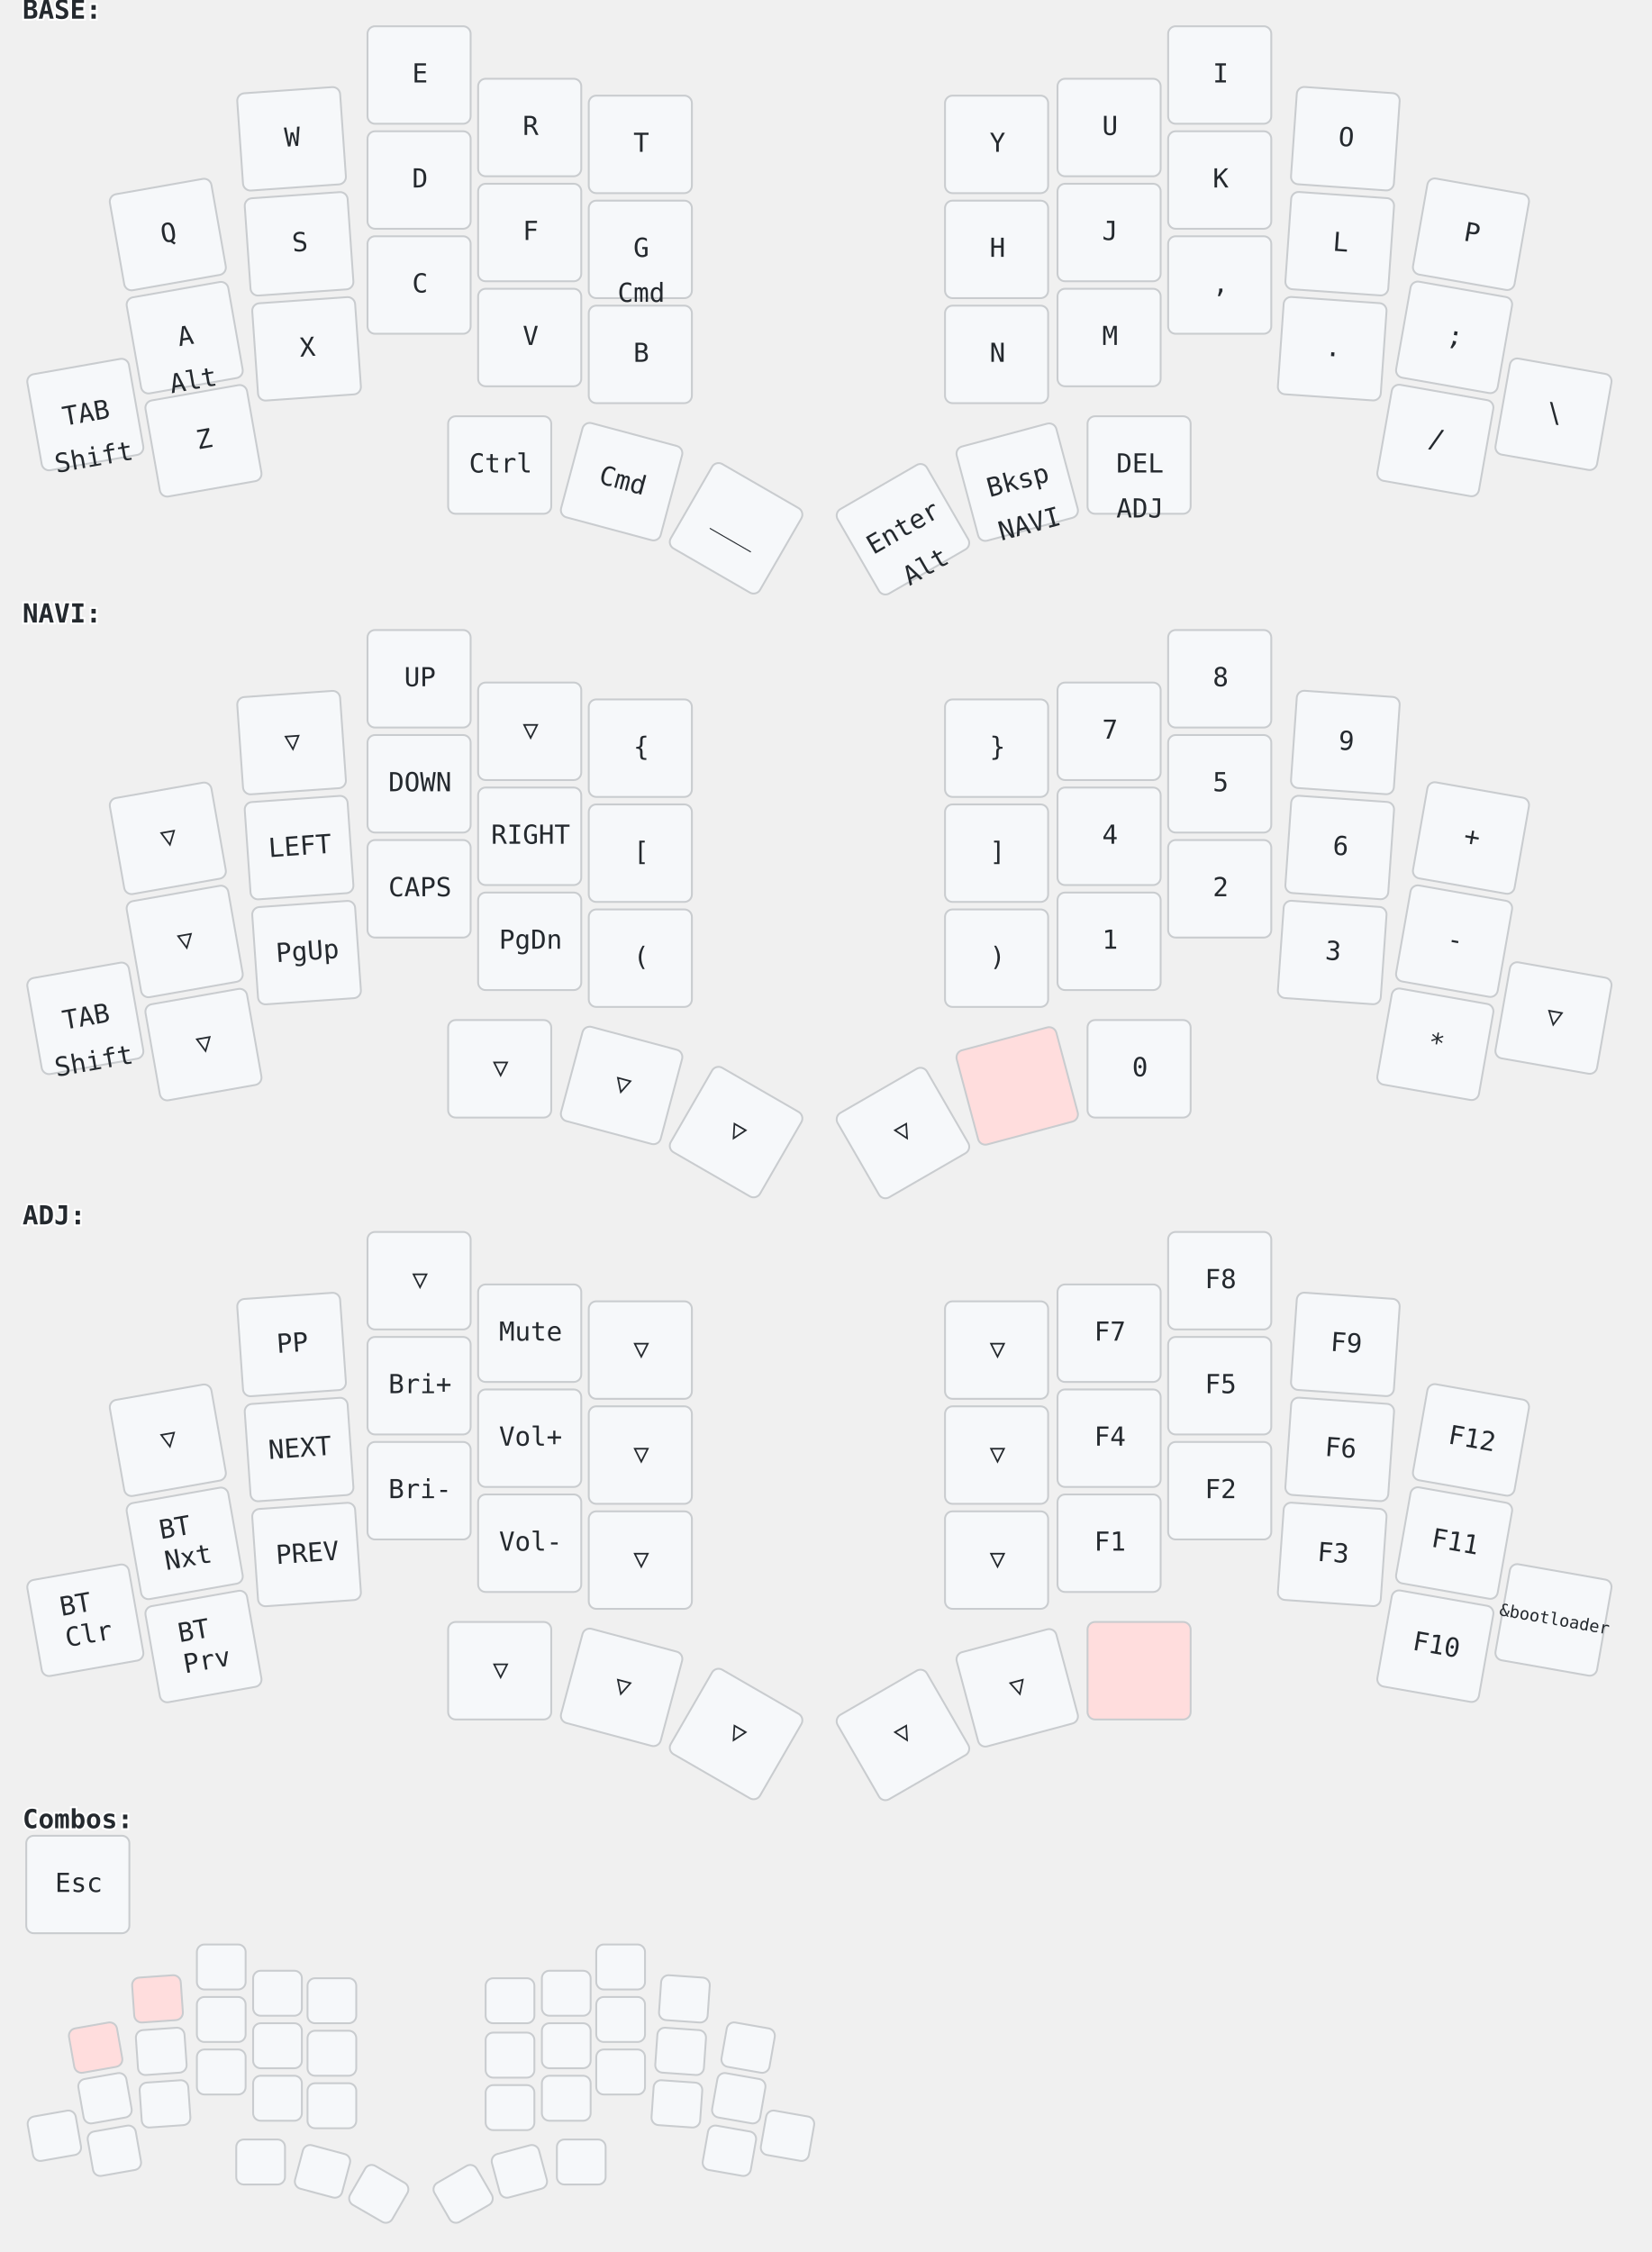
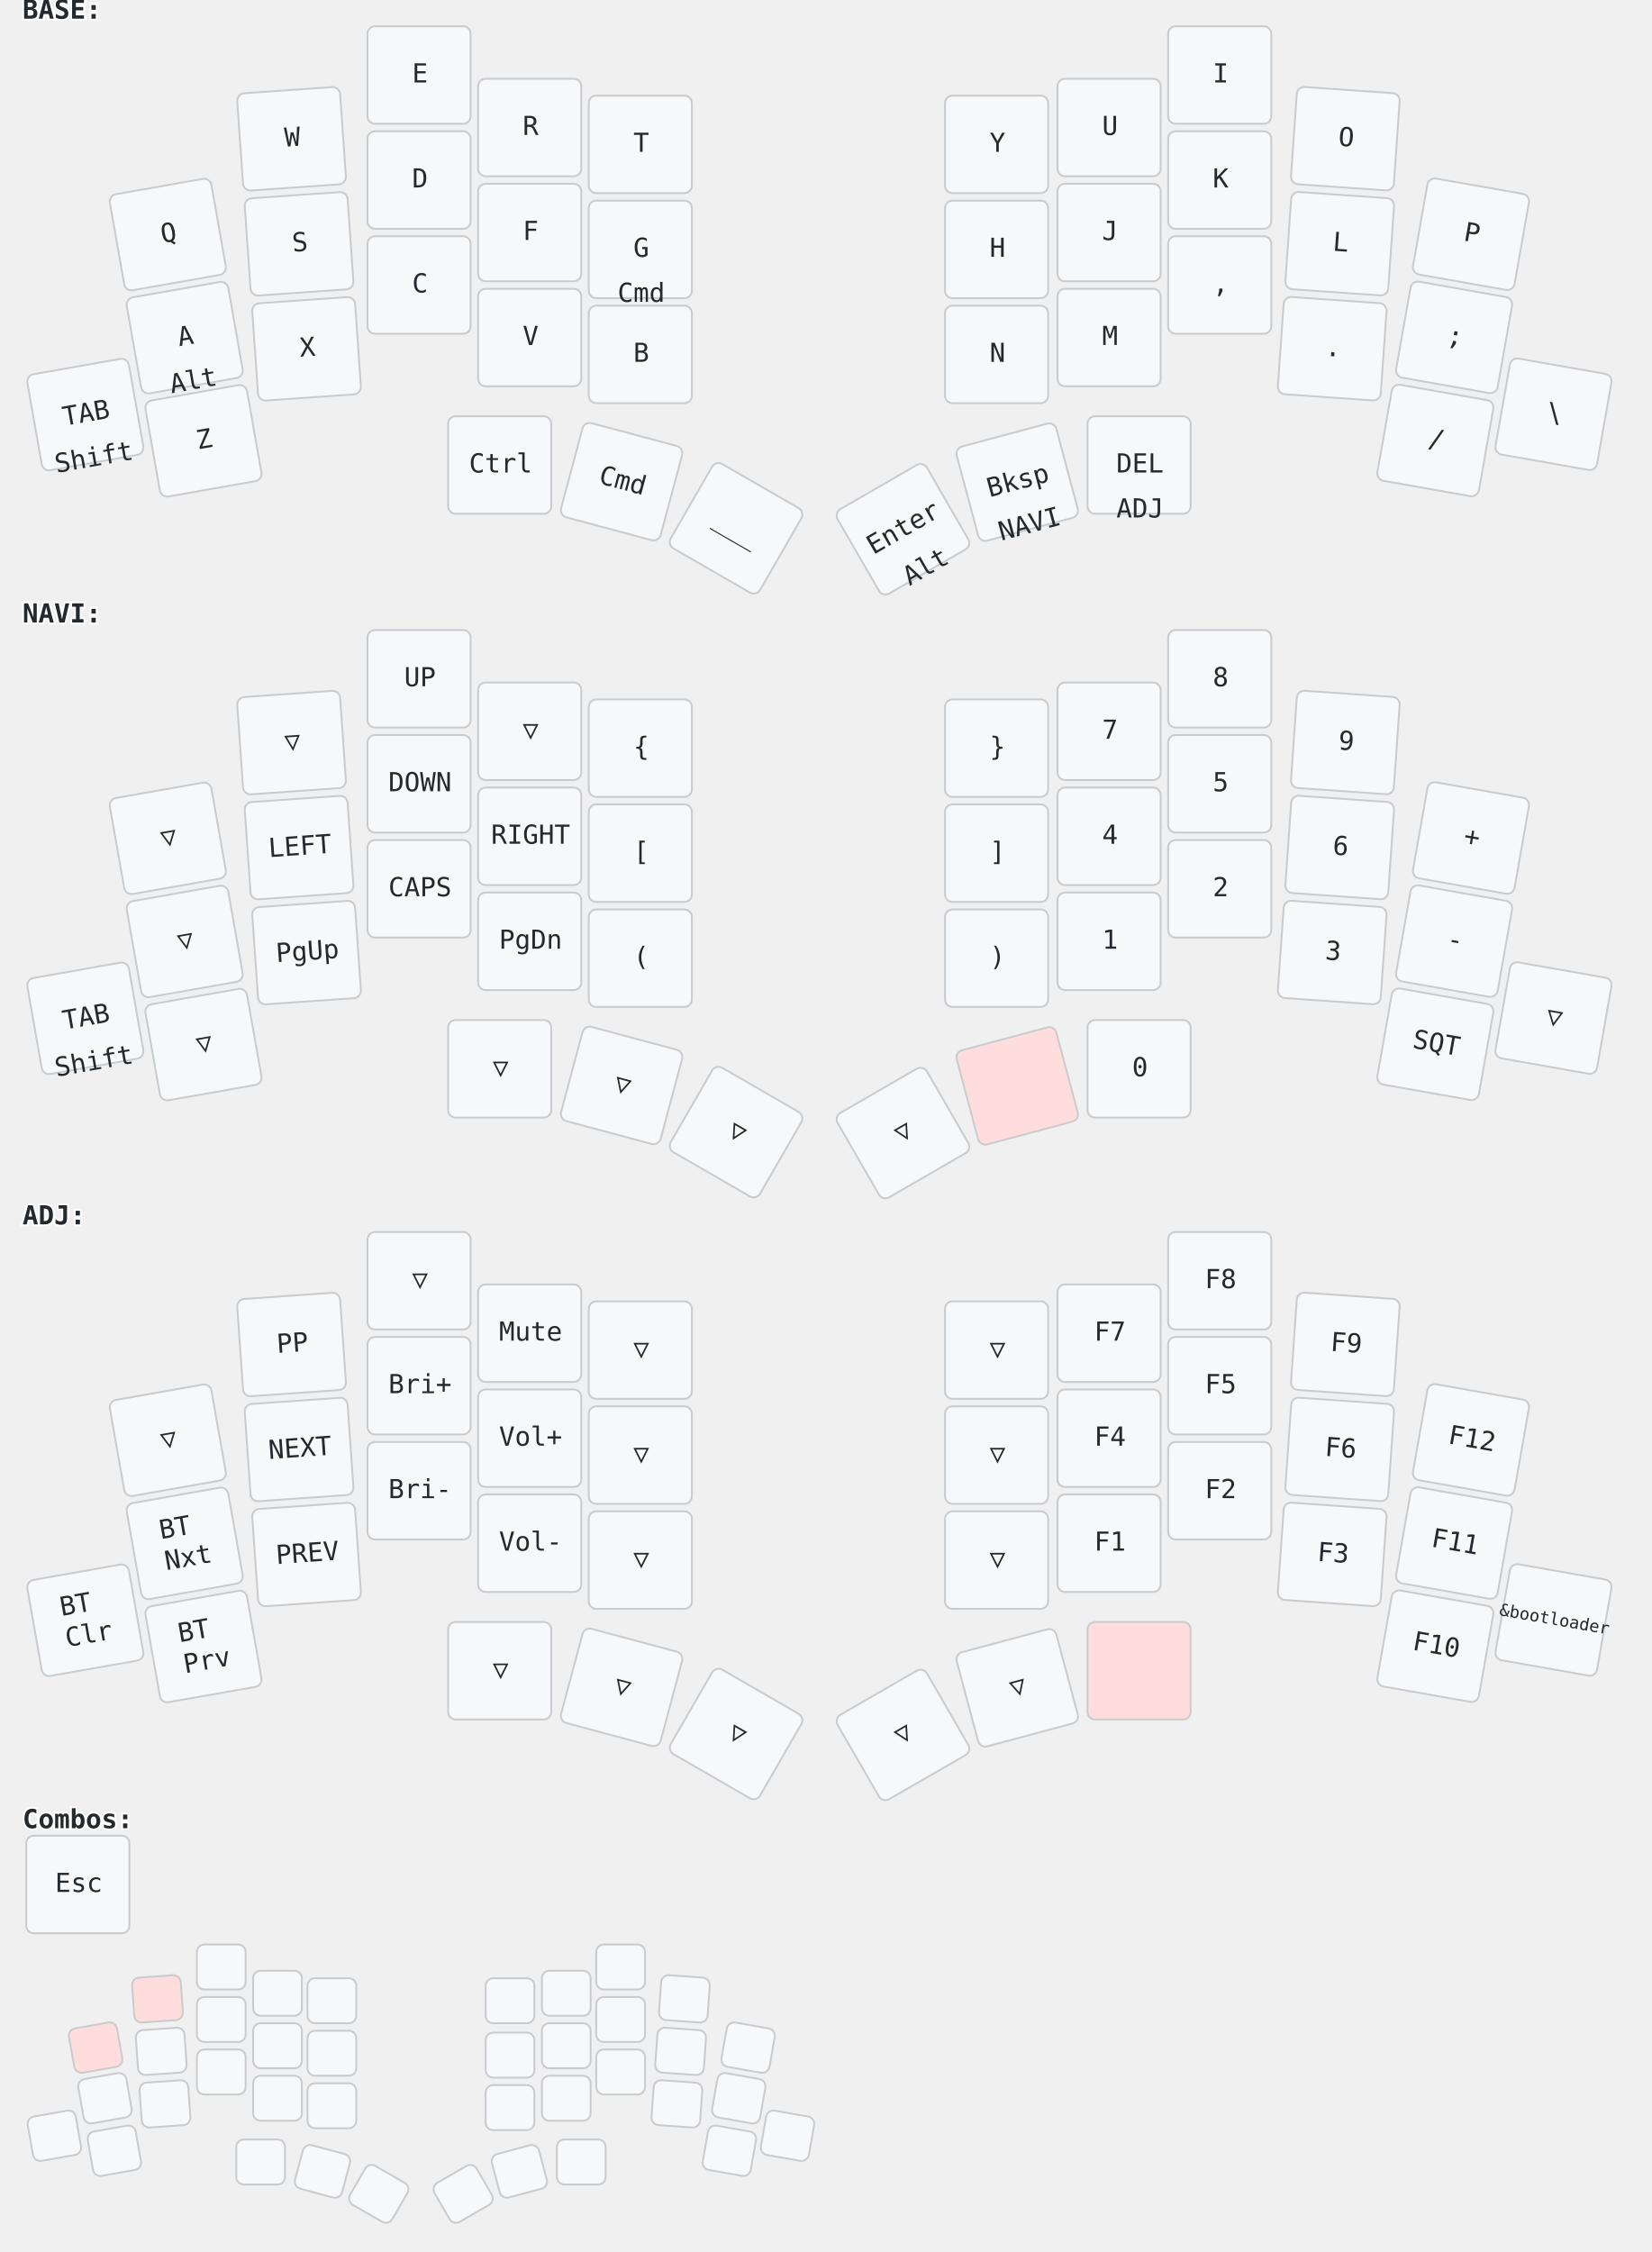
<svg xmlns="http://www.w3.org/2000/svg" width="881" height="1201" viewBox="0 0 881 1201" class="keymap">
  <style>/* inherit to force style */
svg.keymap {
    font-family: 'Iosevka', 'Fira Code', monospace;
    font-size: 14px;
    font-kerning: normal;
    text-rendering: optimizeLegibility;
    fill: #24292e;
}

/* default key styling */
rect.key {
    fill: #f6f8fa;
    stroke: #c9cccf;
    stroke-width: 1;
}

/* color accent for held keys */
rect.held, rect.combo.held {
    fill: #fdd;
}

/* color accent for ghost (optional) keys */
rect.ghost, rect.combo.ghost {
    stroke-dasharray: 4, 4;
    stroke-width: 2;
}

text {
    text-anchor: middle;
    dominant-baseline: middle;
}

/* styling for layer labels */
text.label {
    font-weight: bold;
    text-anchor: start;
    stroke: white;
    stroke-width: 2;
    paint-order: stroke fill;
}

/* styling for combo labels */
text.combo {
    fill: #555;
    font-size: 11px;
}

/* styling for held key labels */
text.held {
    fill: #dd0000;
}

/* styling for home row modifiers */
text.mod {
    font-size: 12px;
}
</style>
  <g transform="translate(12, 0)" class="layer-BASE">
    <text x="0" y="6" class="label" id="BASE">BASE:</text>
    <g transform="translate(0, 12)">
      <g transform="translate(78, 113) rotate(-10.0)" class="key keypos-0">
        <rect rx="4" ry="4" x="-28" y="-26" width="55" height="52" class="key" />
        <text x="0" y="0" class="key tap">Q</text>
      </g>
      <g transform="translate(144, 62) rotate(-4.0)" class="key keypos-1">
        <rect rx="4" ry="4" x="-28" y="-26" width="55" height="52" class="key" />
        <text x="0" y="0" class="key tap">W</text>
      </g>
      <g transform="translate(212, 28)" class="key keypos-2">
        <rect rx="4" ry="4" x="-28" y="-26" width="55" height="52" class="key" />
        <text x="0" y="0" class="key tap">E</text>
      </g>
      <g transform="translate(271, 56)" class="key keypos-3">
        <rect rx="4" ry="4" x="-28" y="-26" width="55" height="52" class="key" />
        <text x="0" y="0" class="key tap">R</text>
      </g>
      <g transform="translate(330, 65)" class="key keypos-4">
        <rect rx="4" ry="4" x="-28" y="-26" width="55" height="52" class="key" />
        <text x="0" y="0" class="key tap">T</text>
      </g>
      <g transform="translate(520, 65)" class="key keypos-5">
        <rect rx="4" ry="4" x="-28" y="-26" width="55" height="52" class="key" />
        <text x="0" y="0" class="key tap">Y</text>
      </g>
      <g transform="translate(580, 56)" class="key keypos-6">
        <rect rx="4" ry="4" x="-28" y="-26" width="55" height="52" class="key" />
        <text x="0" y="0" class="key tap">U</text>
      </g>
      <g transform="translate(639, 28)" class="key keypos-7">
        <rect rx="4" ry="4" x="-28" y="-26" width="55" height="52" class="key" />
        <text x="0" y="0" class="key tap">I</text>
      </g>
      <g transform="translate(706, 62) rotate(4.0)" class="key keypos-8">
        <rect rx="4" ry="4" x="-28" y="-26" width="55" height="52" class="key" />
        <text x="0" y="0" class="key tap">O</text>
      </g>
      <g transform="translate(773, 113) rotate(10.0)" class="key keypos-9">
        <rect rx="4" ry="4" x="-28" y="-26" width="55" height="52" class="key" />
        <text x="0" y="0" class="key tap">P</text>
      </g>
      <g transform="translate(87, 168) rotate(-10.0)" class="key keypos-10">
        <rect rx="4" ry="4" x="-28" y="-26" width="55" height="52" class="key" />
        <text x="0" y="0" class="key tap">A</text>
        <text x="0" y="24" class="key hold">Alt</text>
      </g>
      <g transform="translate(148, 118) rotate(-4.0)" class="key keypos-11">
        <rect rx="4" ry="4" x="-28" y="-26" width="55" height="52" class="key" />
        <text x="0" y="0" class="key tap">S</text>
      </g>
      <g transform="translate(212, 84)" class="key keypos-12">
        <rect rx="4" ry="4" x="-28" y="-26" width="55" height="52" class="key" />
        <text x="0" y="0" class="key tap">D</text>
      </g>
      <g transform="translate(271, 112)" class="key keypos-13">
        <rect rx="4" ry="4" x="-28" y="-26" width="55" height="52" class="key" />
        <text x="0" y="0" class="key tap">F</text>
      </g>
      <g transform="translate(330, 121)" class="key keypos-14">
        <rect rx="4" ry="4" x="-28" y="-26" width="55" height="52" class="key" />
        <text x="0" y="0" class="key tap">G</text>
        <text x="0" y="24" class="key hold">Cmd</text>
      </g>
      <g transform="translate(520, 121)" class="key keypos-15">
        <rect rx="4" ry="4" x="-28" y="-26" width="55" height="52" class="key" />
        <text x="0" y="0" class="key tap">H</text>
      </g>
      <g transform="translate(580, 112)" class="key keypos-16">
        <rect rx="4" ry="4" x="-28" y="-26" width="55" height="52" class="key" />
        <text x="0" y="0" class="key tap">J</text>
      </g>
      <g transform="translate(639, 84)" class="key keypos-17">
        <rect rx="4" ry="4" x="-28" y="-26" width="55" height="52" class="key" />
        <text x="0" y="0" class="key tap">K</text>
      </g>
      <g transform="translate(703, 118) rotate(4.0)" class="key keypos-18">
        <rect rx="4" ry="4" x="-28" y="-26" width="55" height="52" class="key" />
        <text x="0" y="0" class="key tap">L</text>
      </g>
      <g transform="translate(764, 168) rotate(10.0)" class="key keypos-19">
        <rect rx="4" ry="4" x="-28" y="-26" width="55" height="52" class="key" />
        <text x="0" y="0" class="key tap">;</text>
      </g>
      <g transform="translate(34, 209) rotate(-10.0)" class="key keypos-20">
        <rect rx="4" ry="4" x="-28" y="-26" width="55" height="52" class="key" />
        <text x="0" y="0" class="key tap">TAB</text>
        <text x="0" y="24" class="key hold">Shift</text>
      </g>
      <g transform="translate(97, 223) rotate(-10.0)" class="key keypos-21">
        <rect rx="4" ry="4" x="-28" y="-26" width="55" height="52" class="key" />
        <text x="0" y="0" class="key tap">Z</text>
      </g>
      <g transform="translate(152, 174) rotate(-4.0)" class="key keypos-22">
        <rect rx="4" ry="4" x="-28" y="-26" width="55" height="52" class="key" />
        <text x="0" y="0" class="key tap">X</text>
      </g>
      <g transform="translate(212, 140)" class="key keypos-23">
        <rect rx="4" ry="4" x="-28" y="-26" width="55" height="52" class="key" />
        <text x="0" y="0" class="key tap">C</text>
      </g>
      <g transform="translate(271, 168)" class="key keypos-24">
        <rect rx="4" ry="4" x="-28" y="-26" width="55" height="52" class="key" />
        <text x="0" y="0" class="key tap">V</text>
      </g>
      <g transform="translate(330, 177)" class="key keypos-25">
        <rect rx="4" ry="4" x="-28" y="-26" width="55" height="52" class="key" />
        <text x="0" y="0" class="key tap">B</text>
      </g>
      <g transform="translate(520, 177)" class="key keypos-26">
        <rect rx="4" ry="4" x="-28" y="-26" width="55" height="52" class="key" />
        <text x="0" y="0" class="key tap">N</text>
      </g>
      <g transform="translate(580, 168)" class="key keypos-27">
        <rect rx="4" ry="4" x="-28" y="-26" width="55" height="52" class="key" />
        <text x="0" y="0" class="key tap">M</text>
      </g>
      <g transform="translate(639, 140)" class="key keypos-28">
        <rect rx="4" ry="4" x="-28" y="-26" width="55" height="52" class="key" />
        <text x="0" y="0" class="key tap">,</text>
      </g>
      <g transform="translate(699, 174) rotate(4.0)" class="key keypos-29">
        <rect rx="4" ry="4" x="-28" y="-26" width="55" height="52" class="key" />
        <text x="0" y="0" class="key tap">.</text>
      </g>
      <g transform="translate(754, 223) rotate(10.0)" class="key keypos-30">
        <rect rx="4" ry="4" x="-28" y="-26" width="55" height="52" class="key" />
        <text x="0" y="0" class="key tap">/</text>
      </g>
      <g transform="translate(817, 209) rotate(10.0)" class="key keypos-31">
        <rect rx="4" ry="4" x="-28" y="-26" width="55" height="52" class="key" />
        <text x="0" y="0" class="key tap">\</text>
      </g>
      <g transform="translate(255, 236)" class="key keypos-32">
        <rect rx="4" ry="4" x="-28" y="-26" width="55" height="52" class="key" />
        <text x="0" y="0" class="key tap">Ctrl</text>
      </g>
      <g transform="translate(320, 245) rotate(15.0)" class="key keypos-33">
        <rect rx="4" ry="4" x="-28" y="-26" width="55" height="52" class="key" />
        <text x="0" y="0" class="key tap">Cmd</text>
      </g>
      <g transform="translate(381, 270) rotate(30.0)" class="key keypos-34">
        <rect rx="4" ry="4" x="-28" y="-26" width="55" height="52" class="key" />
        <text x="0" y="0" class="key tap">___</text>
      </g>
      <g transform="translate(470, 270) rotate(-30.0)" class="key keypos-35">
        <rect rx="4" ry="4" x="-28" y="-26" width="55" height="52" class="key" />
        <text x="0" y="0" class="key tap">Enter</text>
        <text x="0" y="24" class="key hold">Alt</text>
      </g>
      <g transform="translate(531, 245) rotate(-15.0)" class="key keypos-36">
        <rect rx="4" ry="4" x="-28" y="-26" width="55" height="52" class="key" />
        <text x="0" y="0" class="key tap">Bksp</text>
        <a href="#NAVI">
          <text x="0" y="24" class="key hold layer-activator">NAVI</text>
        </a>
      </g>
      <g transform="translate(596, 236)" class="key keypos-37">
        <rect rx="4" ry="4" x="-28" y="-26" width="55" height="52" class="key" />
        <text x="0" y="0" class="key tap">DEL</text>
        <a href="#ADJ">
          <text x="0" y="24" class="key hold layer-activator">ADJ</text>
        </a>
      </g>
    </g>
  </g>
  <g transform="translate(12, 322)" class="layer-NAVI">
    <text x="0" y="6" class="label" id="NAVI">NAVI:</text>
    <g transform="translate(0, 12)">
      <g transform="translate(78, 113) rotate(-10.0)" class="key trans keypos-0">
        <rect rx="4" ry="4" x="-28" y="-26" width="55" height="52" class="key trans" />
        <text x="0" y="0" class="key trans tap">▽</text>
      </g>
      <g transform="translate(144, 62) rotate(-4.0)" class="key trans keypos-1">
        <rect rx="4" ry="4" x="-28" y="-26" width="55" height="52" class="key trans" />
        <text x="0" y="0" class="key trans tap">▽</text>
      </g>
      <g transform="translate(212, 28)" class="key keypos-2">
        <rect rx="4" ry="4" x="-28" y="-26" width="55" height="52" class="key" />
        <text x="0" y="0" class="key tap">UP</text>
      </g>
      <g transform="translate(271, 56)" class="key trans keypos-3">
        <rect rx="4" ry="4" x="-28" y="-26" width="55" height="52" class="key trans" />
        <text x="0" y="0" class="key trans tap">▽</text>
      </g>
      <g transform="translate(330, 65)" class="key keypos-4">
        <rect rx="4" ry="4" x="-28" y="-26" width="55" height="52" class="key" />
        <text x="0" y="0" class="key tap">{</text>
      </g>
      <g transform="translate(520, 65)" class="key keypos-5">
        <rect rx="4" ry="4" x="-28" y="-26" width="55" height="52" class="key" />
        <text x="0" y="0" class="key tap">}</text>
      </g>
      <g transform="translate(580, 56)" class="key keypos-6">
        <rect rx="4" ry="4" x="-28" y="-26" width="55" height="52" class="key" />
        <text x="0" y="0" class="key tap">7</text>
      </g>
      <g transform="translate(639, 28)" class="key keypos-7">
        <rect rx="4" ry="4" x="-28" y="-26" width="55" height="52" class="key" />
        <text x="0" y="0" class="key tap">8</text>
      </g>
      <g transform="translate(706, 62) rotate(4.0)" class="key keypos-8">
        <rect rx="4" ry="4" x="-28" y="-26" width="55" height="52" class="key" />
        <text x="0" y="0" class="key tap">9</text>
      </g>
      <g transform="translate(773, 113) rotate(10.0)" class="key keypos-9">
        <rect rx="4" ry="4" x="-28" y="-26" width="55" height="52" class="key" />
        <text x="0" y="0" class="key tap">+</text>
      </g>
      <g transform="translate(87, 168) rotate(-10.0)" class="key trans keypos-10">
        <rect rx="4" ry="4" x="-28" y="-26" width="55" height="52" class="key trans" />
        <text x="0" y="0" class="key trans tap">▽</text>
      </g>
      <g transform="translate(148, 118) rotate(-4.0)" class="key keypos-11">
        <rect rx="4" ry="4" x="-28" y="-26" width="55" height="52" class="key" />
        <text x="0" y="0" class="key tap">LEFT</text>
      </g>
      <g transform="translate(212, 84)" class="key keypos-12">
        <rect rx="4" ry="4" x="-28" y="-26" width="55" height="52" class="key" />
        <text x="0" y="0" class="key tap">DOWN</text>
      </g>
      <g transform="translate(271, 112)" class="key keypos-13">
        <rect rx="4" ry="4" x="-28" y="-26" width="55" height="52" class="key" />
        <text x="0" y="0" class="key tap">RIGHT</text>
      </g>
      <g transform="translate(330, 121)" class="key keypos-14">
        <rect rx="4" ry="4" x="-28" y="-26" width="55" height="52" class="key" />
        <text x="0" y="0" class="key tap">[</text>
      </g>
      <g transform="translate(520, 121)" class="key keypos-15">
        <rect rx="4" ry="4" x="-28" y="-26" width="55" height="52" class="key" />
        <text x="0" y="0" class="key tap">]</text>
      </g>
      <g transform="translate(580, 112)" class="key keypos-16">
        <rect rx="4" ry="4" x="-28" y="-26" width="55" height="52" class="key" />
        <text x="0" y="0" class="key tap">4</text>
      </g>
      <g transform="translate(639, 84)" class="key keypos-17">
        <rect rx="4" ry="4" x="-28" y="-26" width="55" height="52" class="key" />
        <text x="0" y="0" class="key tap">5</text>
      </g>
      <g transform="translate(703, 118) rotate(4.0)" class="key keypos-18">
        <rect rx="4" ry="4" x="-28" y="-26" width="55" height="52" class="key" />
        <text x="0" y="0" class="key tap">6</text>
      </g>
      <g transform="translate(764, 168) rotate(10.0)" class="key keypos-19">
        <rect rx="4" ry="4" x="-28" y="-26" width="55" height="52" class="key" />
        <text x="0" y="0" class="key tap">-</text>
      </g>
      <g transform="translate(34, 209) rotate(-10.0)" class="key keypos-20">
        <rect rx="4" ry="4" x="-28" y="-26" width="55" height="52" class="key" />
        <text x="0" y="0" class="key tap">TAB</text>
        <text x="0" y="24" class="key hold">Shift</text>
      </g>
      <g transform="translate(97, 223) rotate(-10.0)" class="key trans keypos-21">
        <rect rx="4" ry="4" x="-28" y="-26" width="55" height="52" class="key trans" />
        <text x="0" y="0" class="key trans tap">▽</text>
      </g>
      <g transform="translate(152, 174) rotate(-4.0)" class="key keypos-22">
        <rect rx="4" ry="4" x="-28" y="-26" width="55" height="52" class="key" />
        <text x="0" y="0" class="key tap">PgUp</text>
      </g>
      <g transform="translate(212, 140)" class="key keypos-23">
        <rect rx="4" ry="4" x="-28" y="-26" width="55" height="52" class="key" />
        <text x="0" y="0" class="key tap">CAPS</text>
      </g>
      <g transform="translate(271, 168)" class="key keypos-24">
        <rect rx="4" ry="4" x="-28" y="-26" width="55" height="52" class="key" />
        <text x="0" y="0" class="key tap">PgDn</text>
      </g>
      <g transform="translate(330, 177)" class="key keypos-25">
        <rect rx="4" ry="4" x="-28" y="-26" width="55" height="52" class="key" />
        <text x="0" y="0" class="key tap">(</text>
      </g>
      <g transform="translate(520, 177)" class="key keypos-26">
        <rect rx="4" ry="4" x="-28" y="-26" width="55" height="52" class="key" />
        <text x="0" y="0" class="key tap">)</text>
      </g>
      <g transform="translate(580, 168)" class="key keypos-27">
        <rect rx="4" ry="4" x="-28" y="-26" width="55" height="52" class="key" />
        <text x="0" y="0" class="key tap">1</text>
      </g>
      <g transform="translate(639, 140)" class="key keypos-28">
        <rect rx="4" ry="4" x="-28" y="-26" width="55" height="52" class="key" />
        <text x="0" y="0" class="key tap">2</text>
      </g>
      <g transform="translate(699, 174) rotate(4.0)" class="key keypos-29">
        <rect rx="4" ry="4" x="-28" y="-26" width="55" height="52" class="key" />
        <text x="0" y="0" class="key tap">3</text>
      </g>
      <g transform="translate(754, 223) rotate(10.0)" class="key keypos-30">
        <rect rx="4" ry="4" x="-28" y="-26" width="55" height="52" class="key" />
-         <text x="0" y="0" class="key tap">*</text>
+         <text x="0" y="0" class="key tap">SQT</text>
      </g>
      <g transform="translate(817, 209) rotate(10.0)" class="key trans keypos-31">
        <rect rx="4" ry="4" x="-28" y="-26" width="55" height="52" class="key trans" />
        <text x="0" y="0" class="key trans tap">▽</text>
      </g>
      <g transform="translate(255, 236)" class="key trans keypos-32">
        <rect rx="4" ry="4" x="-28" y="-26" width="55" height="52" class="key trans" />
        <text x="0" y="0" class="key trans tap">▽</text>
      </g>
      <g transform="translate(320, 245) rotate(15.0)" class="key trans keypos-33">
        <rect rx="4" ry="4" x="-28" y="-26" width="55" height="52" class="key trans" />
        <text x="0" y="0" class="key trans tap">▽</text>
      </g>
      <g transform="translate(381, 270) rotate(30.0)" class="key trans keypos-34">
        <rect rx="4" ry="4" x="-28" y="-26" width="55" height="52" class="key trans" />
        <text x="0" y="0" class="key trans tap">▽</text>
      </g>
      <g transform="translate(470, 270) rotate(-30.0)" class="key trans keypos-35">
        <rect rx="4" ry="4" x="-28" y="-26" width="55" height="52" class="key trans" />
        <text x="0" y="0" class="key trans tap">▽</text>
      </g>
      <g transform="translate(531, 245) rotate(-15.0)" class="key held keypos-36">
        <rect rx="4" ry="4" x="-28" y="-26" width="55" height="52" class="key held" />
      </g>
      <g transform="translate(596, 236)" class="key keypos-37">
        <rect rx="4" ry="4" x="-28" y="-26" width="55" height="52" class="key" />
        <text x="0" y="0" class="key tap">0</text>
      </g>
    </g>
  </g>
  <g transform="translate(12, 643)" class="layer-ADJ">
    <text x="0" y="6" class="label" id="ADJ">ADJ:</text>
    <g transform="translate(0, 12)">
      <g transform="translate(78, 113) rotate(-10.0)" class="key trans keypos-0">
        <rect rx="4" ry="4" x="-28" y="-26" width="55" height="52" class="key trans" />
        <text x="0" y="0" class="key trans tap">▽</text>
      </g>
      <g transform="translate(144, 62) rotate(-4.0)" class="key keypos-1">
        <rect rx="4" ry="4" x="-28" y="-26" width="55" height="52" class="key" />
        <text x="0" y="0" class="key tap">PP</text>
      </g>
      <g transform="translate(212, 28)" class="key trans keypos-2">
        <rect rx="4" ry="4" x="-28" y="-26" width="55" height="52" class="key trans" />
        <text x="0" y="0" class="key trans tap">▽</text>
      </g>
      <g transform="translate(271, 56)" class="key keypos-3">
        <rect rx="4" ry="4" x="-28" y="-26" width="55" height="52" class="key" />
        <text x="0" y="0" class="key tap">Mute</text>
      </g>
      <g transform="translate(330, 65)" class="key trans keypos-4">
        <rect rx="4" ry="4" x="-28" y="-26" width="55" height="52" class="key trans" />
        <text x="0" y="0" class="key trans tap">▽</text>
      </g>
      <g transform="translate(520, 65)" class="key trans keypos-5">
        <rect rx="4" ry="4" x="-28" y="-26" width="55" height="52" class="key trans" />
        <text x="0" y="0" class="key trans tap">▽</text>
      </g>
      <g transform="translate(580, 56)" class="key keypos-6">
        <rect rx="4" ry="4" x="-28" y="-26" width="55" height="52" class="key" />
        <text x="0" y="0" class="key tap">F7</text>
      </g>
      <g transform="translate(639, 28)" class="key keypos-7">
        <rect rx="4" ry="4" x="-28" y="-26" width="55" height="52" class="key" />
        <text x="0" y="0" class="key tap">F8</text>
      </g>
      <g transform="translate(706, 62) rotate(4.0)" class="key keypos-8">
        <rect rx="4" ry="4" x="-28" y="-26" width="55" height="52" class="key" />
        <text x="0" y="0" class="key tap">F9</text>
      </g>
      <g transform="translate(773, 113) rotate(10.0)" class="key keypos-9">
        <rect rx="4" ry="4" x="-28" y="-26" width="55" height="52" class="key" />
        <text x="0" y="0" class="key tap">F12</text>
      </g>
      <g transform="translate(87, 168) rotate(-10.0)" class="key keypos-10">
        <rect rx="4" ry="4" x="-28" y="-26" width="55" height="52" class="key" />
        <text x="0" y="0" class="key tap">
          <tspan x="0" dy="-0.6em">BT</tspan>
          <tspan x="0" dy="1.2em">Nxt</tspan>
        </text>
      </g>
      <g transform="translate(148, 118) rotate(-4.0)" class="key keypos-11">
        <rect rx="4" ry="4" x="-28" y="-26" width="55" height="52" class="key" />
        <text x="0" y="0" class="key tap">NEXT</text>
      </g>
      <g transform="translate(212, 84)" class="key keypos-12">
        <rect rx="4" ry="4" x="-28" y="-26" width="55" height="52" class="key" />
        <text x="0" y="0" class="key tap">Bri+</text>
      </g>
      <g transform="translate(271, 112)" class="key keypos-13">
        <rect rx="4" ry="4" x="-28" y="-26" width="55" height="52" class="key" />
        <text x="0" y="0" class="key tap">Vol+</text>
      </g>
      <g transform="translate(330, 121)" class="key trans keypos-14">
        <rect rx="4" ry="4" x="-28" y="-26" width="55" height="52" class="key trans" />
        <text x="0" y="0" class="key trans tap">▽</text>
      </g>
      <g transform="translate(520, 121)" class="key trans keypos-15">
        <rect rx="4" ry="4" x="-28" y="-26" width="55" height="52" class="key trans" />
        <text x="0" y="0" class="key trans tap">▽</text>
      </g>
      <g transform="translate(580, 112)" class="key keypos-16">
        <rect rx="4" ry="4" x="-28" y="-26" width="55" height="52" class="key" />
        <text x="0" y="0" class="key tap">F4</text>
      </g>
      <g transform="translate(639, 84)" class="key keypos-17">
        <rect rx="4" ry="4" x="-28" y="-26" width="55" height="52" class="key" />
        <text x="0" y="0" class="key tap">F5</text>
      </g>
      <g transform="translate(703, 118) rotate(4.0)" class="key keypos-18">
        <rect rx="4" ry="4" x="-28" y="-26" width="55" height="52" class="key" />
        <text x="0" y="0" class="key tap">F6</text>
      </g>
      <g transform="translate(764, 168) rotate(10.0)" class="key keypos-19">
        <rect rx="4" ry="4" x="-28" y="-26" width="55" height="52" class="key" />
        <text x="0" y="0" class="key tap">F11</text>
      </g>
      <g transform="translate(34, 209) rotate(-10.0)" class="key keypos-20">
        <rect rx="4" ry="4" x="-28" y="-26" width="55" height="52" class="key" />
        <text x="0" y="0" class="key tap">
          <tspan x="0" dy="-0.6em">BT</tspan>
          <tspan x="0" dy="1.2em">Clr</tspan>
        </text>
      </g>
      <g transform="translate(97, 223) rotate(-10.0)" class="key keypos-21">
        <rect rx="4" ry="4" x="-28" y="-26" width="55" height="52" class="key" />
        <text x="0" y="0" class="key tap">
          <tspan x="0" dy="-0.6em">BT</tspan>
          <tspan x="0" dy="1.2em">Prv</tspan>
        </text>
      </g>
      <g transform="translate(152, 174) rotate(-4.0)" class="key keypos-22">
        <rect rx="4" ry="4" x="-28" y="-26" width="55" height="52" class="key" />
        <text x="0" y="0" class="key tap">PREV</text>
      </g>
      <g transform="translate(212, 140)" class="key keypos-23">
        <rect rx="4" ry="4" x="-28" y="-26" width="55" height="52" class="key" />
        <text x="0" y="0" class="key tap">Bri-</text>
      </g>
      <g transform="translate(271, 168)" class="key keypos-24">
        <rect rx="4" ry="4" x="-28" y="-26" width="55" height="52" class="key" />
        <text x="0" y="0" class="key tap">Vol-</text>
      </g>
      <g transform="translate(330, 177)" class="key trans keypos-25">
        <rect rx="4" ry="4" x="-28" y="-26" width="55" height="52" class="key trans" />
        <text x="0" y="0" class="key trans tap">▽</text>
      </g>
      <g transform="translate(520, 177)" class="key trans keypos-26">
        <rect rx="4" ry="4" x="-28" y="-26" width="55" height="52" class="key trans" />
        <text x="0" y="0" class="key trans tap">▽</text>
      </g>
      <g transform="translate(580, 168)" class="key keypos-27">
        <rect rx="4" ry="4" x="-28" y="-26" width="55" height="52" class="key" />
        <text x="0" y="0" class="key tap">F1</text>
      </g>
      <g transform="translate(639, 140)" class="key keypos-28">
        <rect rx="4" ry="4" x="-28" y="-26" width="55" height="52" class="key" />
        <text x="0" y="0" class="key tap">F2</text>
      </g>
      <g transform="translate(699, 174) rotate(4.0)" class="key keypos-29">
        <rect rx="4" ry="4" x="-28" y="-26" width="55" height="52" class="key" />
        <text x="0" y="0" class="key tap">F3</text>
      </g>
      <g transform="translate(754, 223) rotate(10.0)" class="key keypos-30">
        <rect rx="4" ry="4" x="-28" y="-26" width="55" height="52" class="key" />
        <text x="0" y="0" class="key tap">F10</text>
      </g>
      <g transform="translate(817, 209) rotate(10.0)" class="key keypos-31">
        <rect rx="4" ry="4" x="-28" y="-26" width="55" height="52" class="key" />
        <text x="0" y="0" class="key tap">
          <tspan style="font-size: 64%">&amp;bootloader</tspan>
        </text>
      </g>
      <g transform="translate(255, 236)" class="key trans keypos-32">
        <rect rx="4" ry="4" x="-28" y="-26" width="55" height="52" class="key trans" />
        <text x="0" y="0" class="key trans tap">▽</text>
      </g>
      <g transform="translate(320, 245) rotate(15.0)" class="key trans keypos-33">
        <rect rx="4" ry="4" x="-28" y="-26" width="55" height="52" class="key trans" />
        <text x="0" y="0" class="key trans tap">▽</text>
      </g>
      <g transform="translate(381, 270) rotate(30.0)" class="key trans keypos-34">
        <rect rx="4" ry="4" x="-28" y="-26" width="55" height="52" class="key trans" />
        <text x="0" y="0" class="key trans tap">▽</text>
      </g>
      <g transform="translate(470, 270) rotate(-30.0)" class="key trans keypos-35">
        <rect rx="4" ry="4" x="-28" y="-26" width="55" height="52" class="key trans" />
        <text x="0" y="0" class="key trans tap">▽</text>
      </g>
      <g transform="translate(531, 245) rotate(-15.0)" class="key trans keypos-36">
        <rect rx="4" ry="4" x="-28" y="-26" width="55" height="52" class="key trans" />
        <text x="0" y="0" class="key trans tap">▽</text>
      </g>
      <g transform="translate(596, 236)" class="key held keypos-37">
        <rect rx="4" ry="4" x="-28" y="-26" width="55" height="52" class="key held" />
      </g>
    </g>
  </g>
  <text x="12" y="971" class="label" id="Combos">Combos:</text>
  <g transform="translate(12, 965)" class="layer-combopos-0">
    <g transform="translate(0, 12)">
      <g transform="translate(30, 28)" class="key  combo-separate keypos-0">
        <rect rx="4" ry="4" x="-28" y="-26" width="55" height="52" class="key  combo-separate" />
        <text x="0" y="0" class="key  combo-separate tap">Esc</text>
      </g>
      <g transform="translate(39, 115) rotate(-10.0)" class="key held keypos-1">
        <rect rx="4" ry="4" x="-13" y="-12" width="26" height="24" class="key held" />
      </g>
      <g transform="translate(72, 89) rotate(-4.0)" class="key held keypos-2">
        <rect rx="4" ry="4" x="-13" y="-12" width="26" height="24" class="key held" />
      </g>
      <g transform="translate(106, 72)" class="key keypos-3">
        <rect rx="4" ry="4" x="-13" y="-12" width="26" height="24" class="key" />
      </g>
      <g transform="translate(136, 86)" class="key keypos-4">
        <rect rx="4" ry="4" x="-13" y="-12" width="26" height="24" class="key" />
      </g>
      <g transform="translate(165, 90)" class="key keypos-5">
        <rect rx="4" ry="4" x="-13" y="-12" width="26" height="24" class="key" />
      </g>
      <g transform="translate(260, 90)" class="key keypos-6">
        <rect rx="4" ry="4" x="-13" y="-12" width="26" height="24" class="key" />
      </g>
      <g transform="translate(290, 86)" class="key keypos-7">
        <rect rx="4" ry="4" x="-13" y="-12" width="26" height="24" class="key" />
      </g>
      <g transform="translate(319, 72)" class="key keypos-8">
        <rect rx="4" ry="4" x="-13" y="-12" width="26" height="24" class="key" />
      </g>
      <g transform="translate(353, 89) rotate(4.0)" class="key keypos-9">
        <rect rx="4" ry="4" x="-13" y="-12" width="26" height="24" class="key" />
      </g>
      <g transform="translate(387, 115) rotate(10.0)" class="key keypos-10">
        <rect rx="4" ry="4" x="-13" y="-12" width="26" height="24" class="key" />
      </g>
      <g transform="translate(44, 142) rotate(-10.0)" class="key keypos-11">
        <rect rx="4" ry="4" x="-13" y="-12" width="26" height="24" class="key" />
      </g>
      <g transform="translate(74, 117) rotate(-4.0)" class="key keypos-12">
        <rect rx="4" ry="4" x="-13" y="-12" width="26" height="24" class="key" />
      </g>
      <g transform="translate(106, 100)" class="key keypos-13">
        <rect rx="4" ry="4" x="-13" y="-12" width="26" height="24" class="key" />
      </g>
      <g transform="translate(136, 114)" class="key keypos-14">
        <rect rx="4" ry="4" x="-13" y="-12" width="26" height="24" class="key" />
      </g>
      <g transform="translate(165, 118)" class="key keypos-15">
        <rect rx="4" ry="4" x="-13" y="-12" width="26" height="24" class="key" />
      </g>
      <g transform="translate(260, 119)" class="key keypos-16">
        <rect rx="4" ry="4" x="-13" y="-12" width="26" height="24" class="key" />
      </g>
      <g transform="translate(290, 114)" class="key keypos-17">
        <rect rx="4" ry="4" x="-13" y="-12" width="26" height="24" class="key" />
      </g>
      <g transform="translate(319, 100)" class="key keypos-18">
        <rect rx="4" ry="4" x="-13" y="-12" width="26" height="24" class="key" />
      </g>
      <g transform="translate(351, 117) rotate(4.0)" class="key keypos-19">
        <rect rx="4" ry="4" x="-13" y="-12" width="26" height="24" class="key" />
      </g>
      <g transform="translate(382, 142) rotate(10.0)" class="key keypos-20">
        <rect rx="4" ry="4" x="-13" y="-12" width="26" height="24" class="key" />
      </g>
      <g transform="translate(17, 162) rotate(-10.0)" class="key keypos-21">
        <rect rx="4" ry="4" x="-13" y="-12" width="26" height="24" class="key" />
      </g>
      <g transform="translate(49, 170) rotate(-10.0)" class="key keypos-22">
        <rect rx="4" ry="4" x="-13" y="-12" width="26" height="24" class="key" />
      </g>
      <g transform="translate(76, 145) rotate(-4.0)" class="key keypos-23">
        <rect rx="4" ry="4" x="-13" y="-12" width="26" height="24" class="key" />
      </g>
      <g transform="translate(106, 128)" class="key keypos-24">
        <rect rx="4" ry="4" x="-13" y="-12" width="26" height="24" class="key" />
      </g>
      <g transform="translate(136, 142)" class="key keypos-25">
        <rect rx="4" ry="4" x="-13" y="-12" width="26" height="24" class="key" />
      </g>
      <g transform="translate(165, 146)" class="key keypos-26">
        <rect rx="4" ry="4" x="-13" y="-12" width="26" height="24" class="key" />
      </g>
      <g transform="translate(260, 147)" class="key keypos-27">
        <rect rx="4" ry="4" x="-13" y="-12" width="26" height="24" class="key" />
      </g>
      <g transform="translate(290, 142)" class="key keypos-28">
        <rect rx="4" ry="4" x="-13" y="-12" width="26" height="24" class="key" />
      </g>
      <g transform="translate(319, 128)" class="key keypos-29">
        <rect rx="4" ry="4" x="-13" y="-12" width="26" height="24" class="key" />
      </g>
      <g transform="translate(349, 145) rotate(4.0)" class="key keypos-30">
        <rect rx="4" ry="4" x="-13" y="-12" width="26" height="24" class="key" />
      </g>
      <g transform="translate(377, 170) rotate(10.0)" class="key keypos-31">
        <rect rx="4" ry="4" x="-13" y="-12" width="26" height="24" class="key" />
      </g>
      <g transform="translate(408, 162) rotate(10.0)" class="key keypos-32">
        <rect rx="4" ry="4" x="-13" y="-12" width="26" height="24" class="key" />
      </g>
      <g transform="translate(127, 176)" class="key keypos-33">
        <rect rx="4" ry="4" x="-13" y="-12" width="26" height="24" class="key" />
      </g>
      <g transform="translate(160, 181) rotate(15.0)" class="key keypos-34">
        <rect rx="4" ry="4" x="-13" y="-12" width="26" height="24" class="key" />
      </g>
      <g transform="translate(190, 193) rotate(30.0)" class="key keypos-35">
        <rect rx="4" ry="4" x="-13" y="-12" width="26" height="24" class="key" />
      </g>
      <g transform="translate(235, 193) rotate(-30.0)" class="key keypos-36">
        <rect rx="4" ry="4" x="-13" y="-12" width="26" height="24" class="key" />
      </g>
      <g transform="translate(265, 181) rotate(-15.0)" class="key keypos-37">
        <rect rx="4" ry="4" x="-13" y="-12" width="26" height="24" class="key" />
      </g>
      <g transform="translate(298, 176)" class="key keypos-38">
        <rect rx="4" ry="4" x="-13" y="-12" width="26" height="24" class="key" />
      </g>
    </g>
  </g>
</svg>
